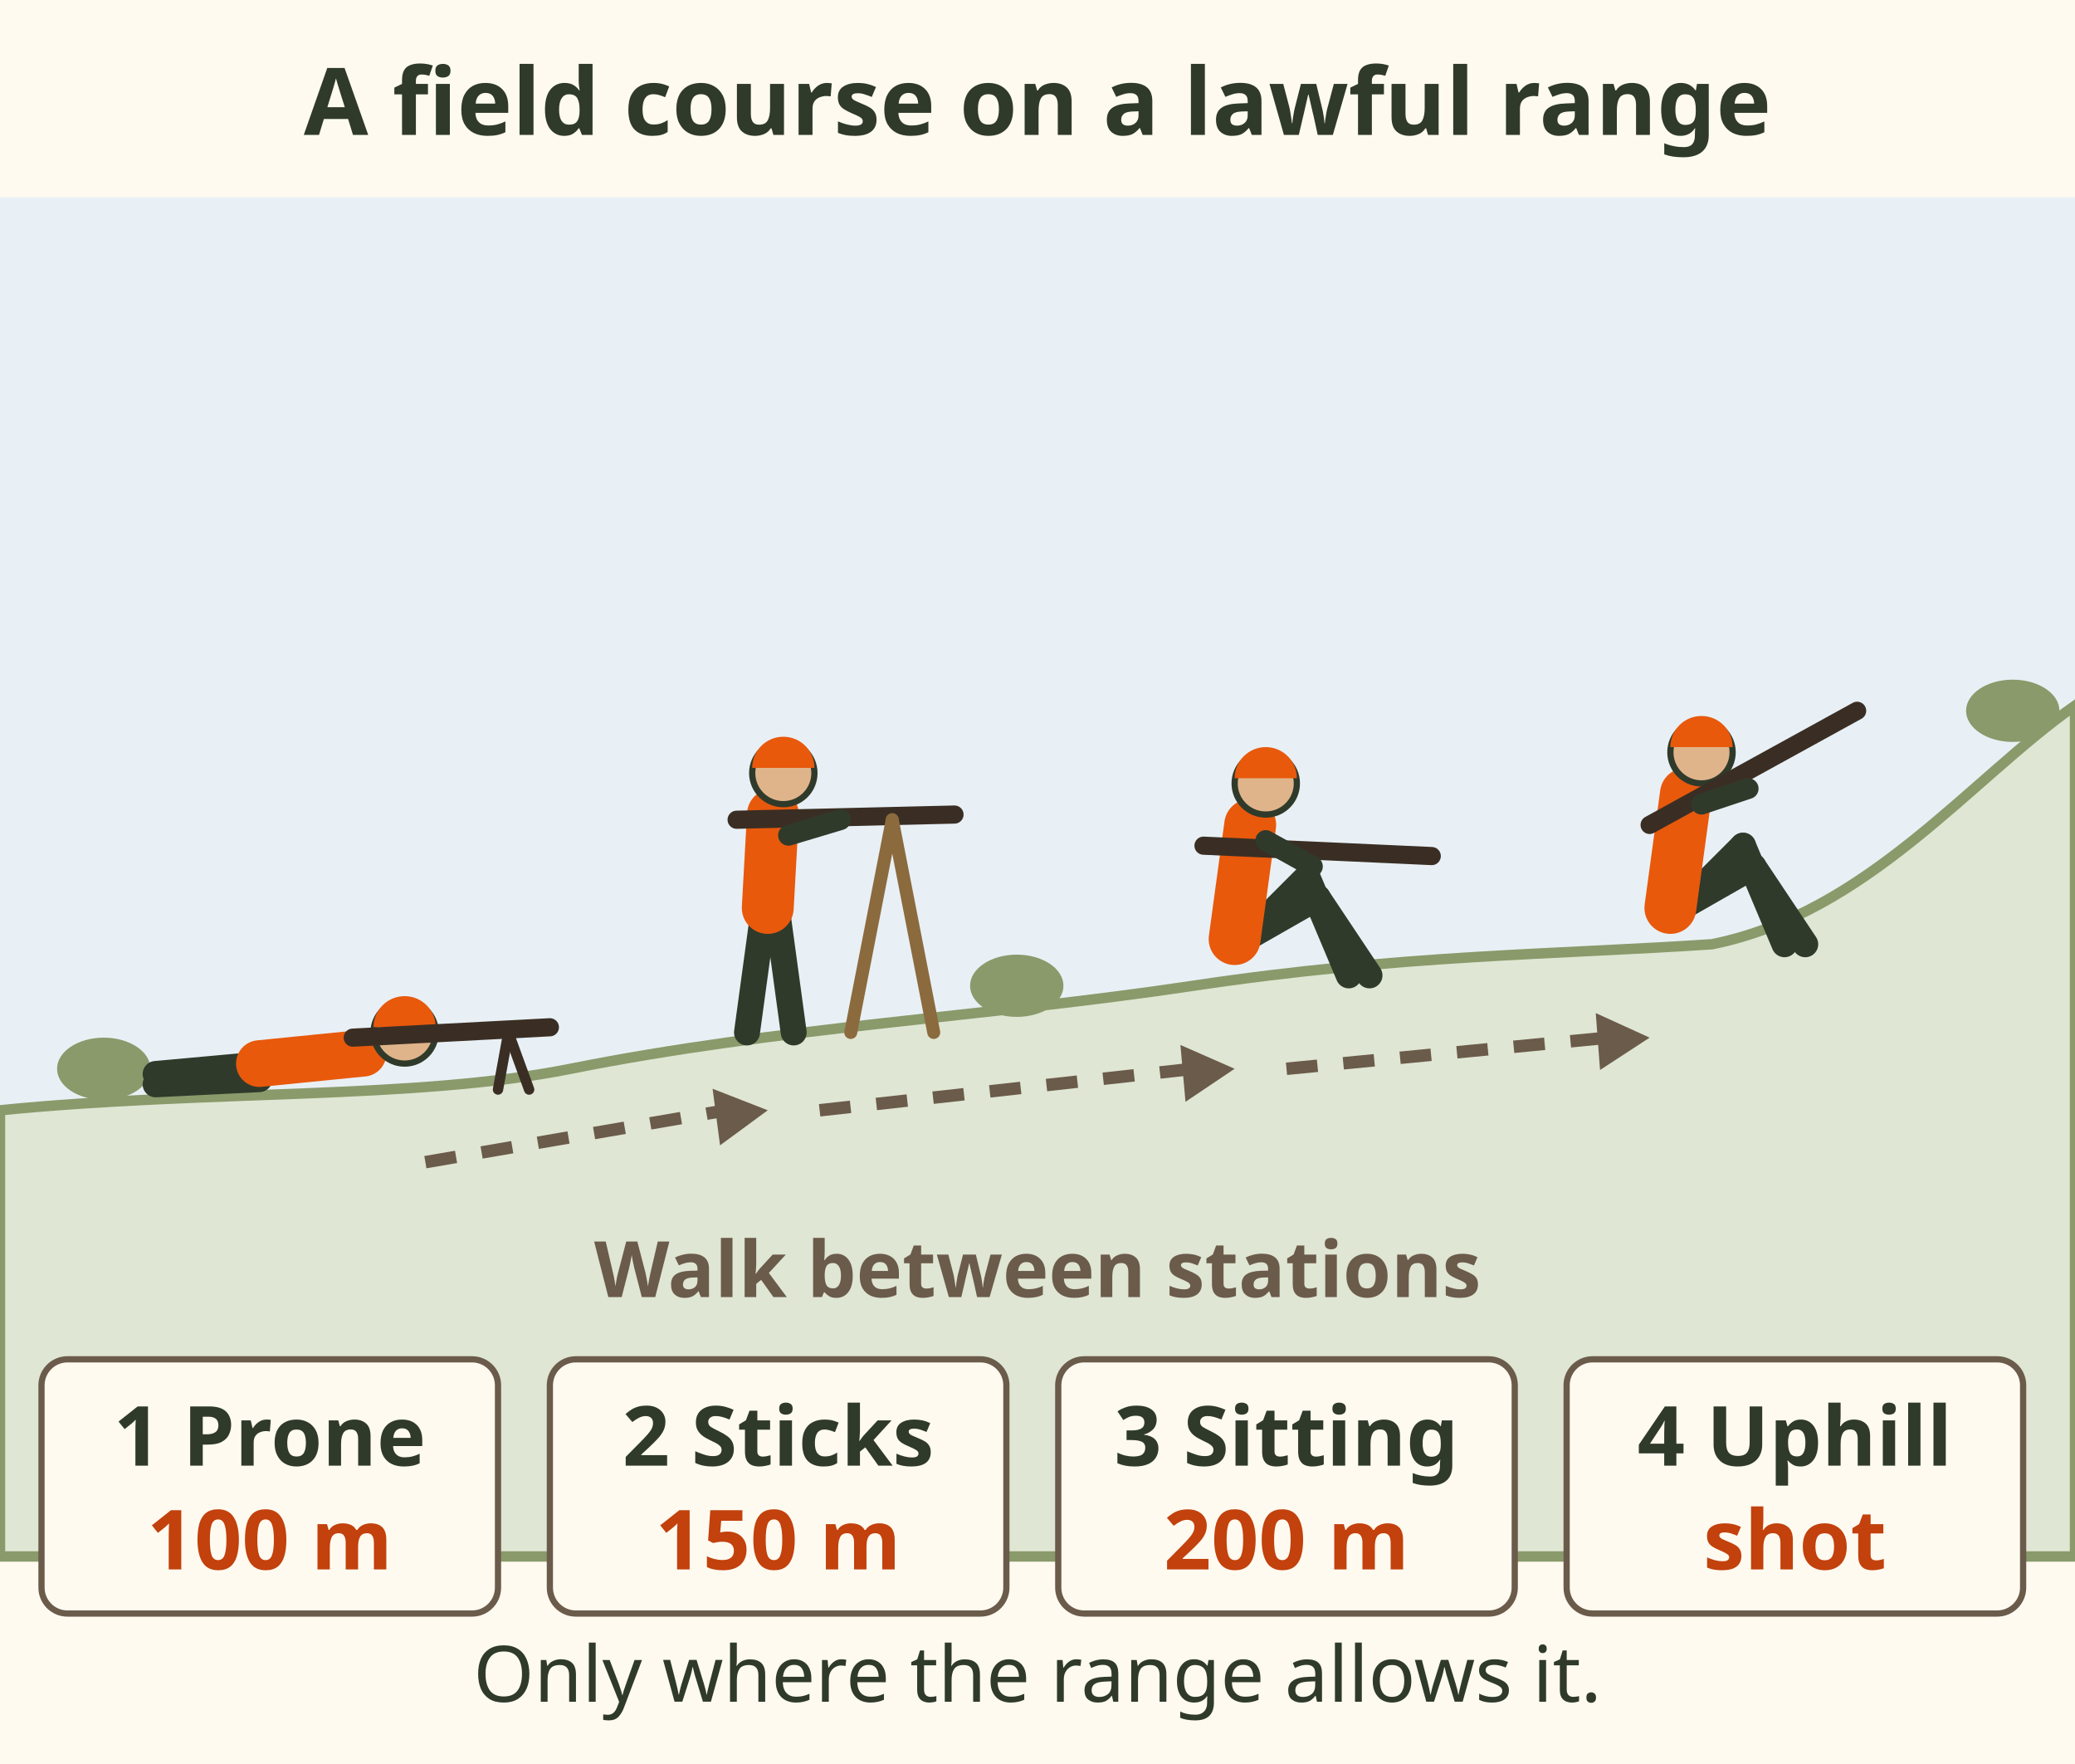
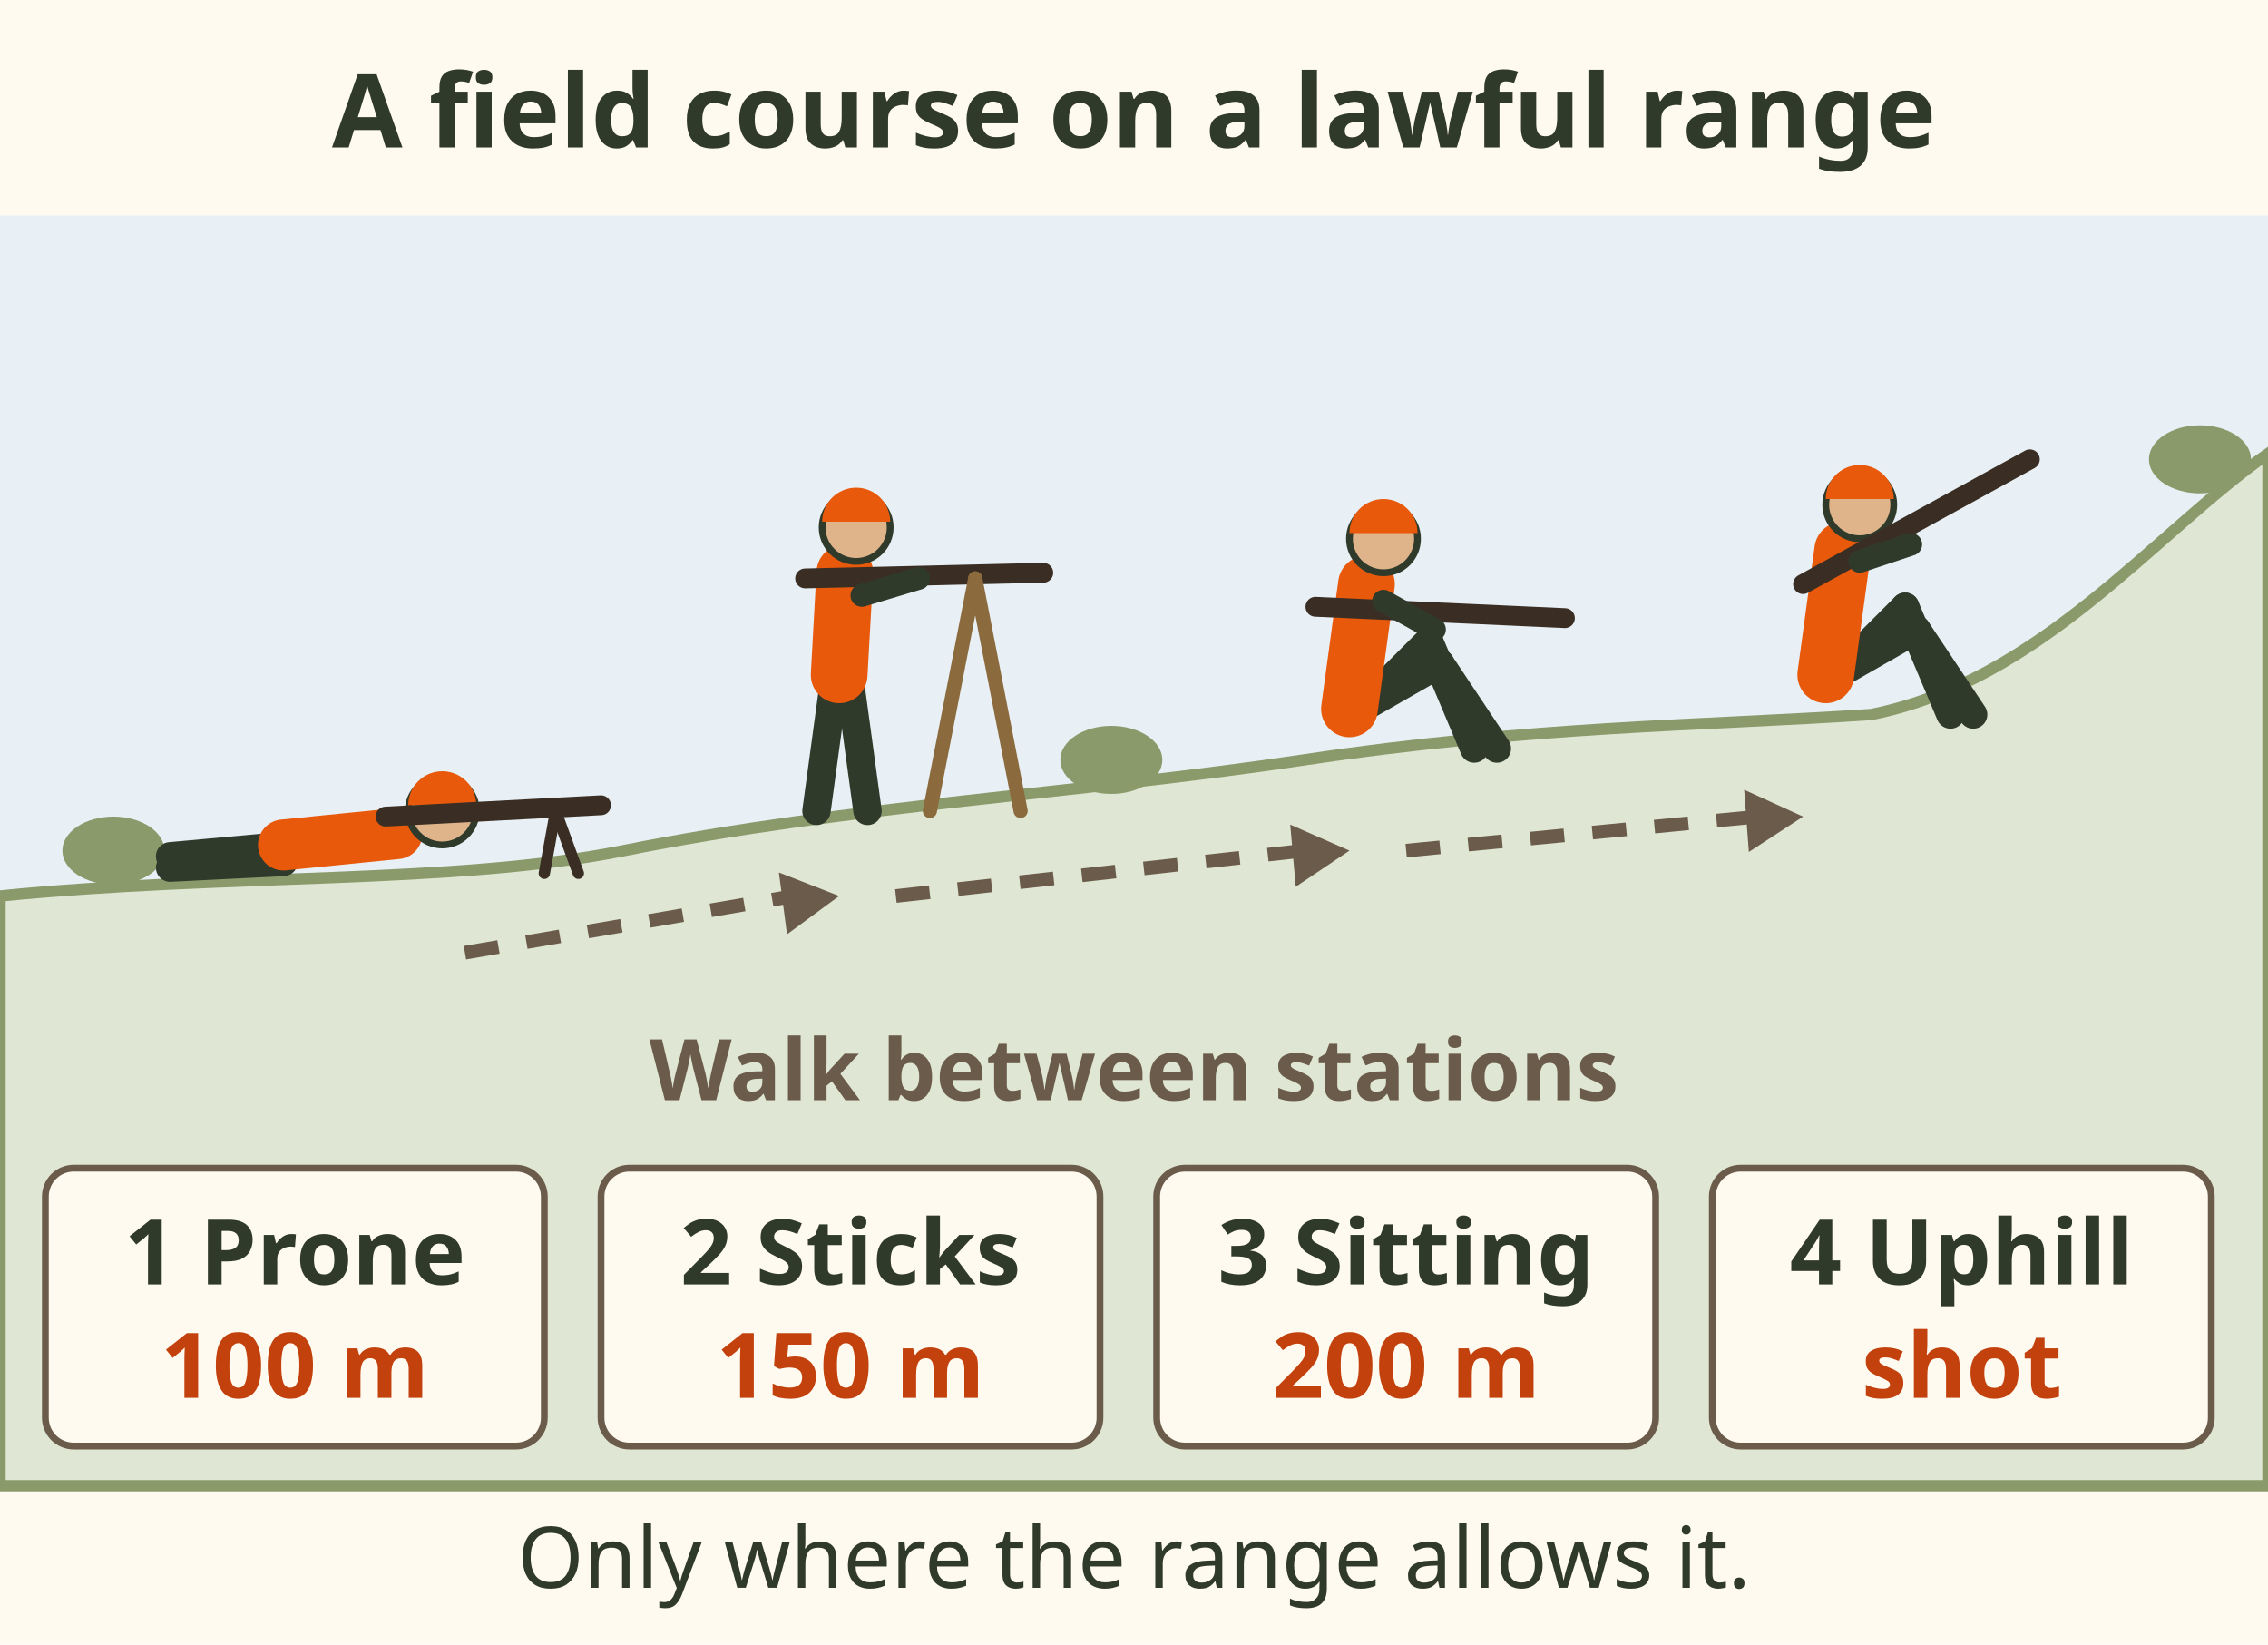
- <svg xmlns="http://www.w3.org/2000/svg" viewBox="0 0 400 340" font-family="sans-serif" role="img" aria-label="A field course with four stations along a walking path: 1 prone at 100 m, 2 off shooting sticks at 150 m, 3 sitting at 200 m, and 4 an uphill shot. Walk between stations. Only where a range allows this.">
-   <rect width="400" height="340" fill="#fffaf0" />
+ <svg xmlns="http://www.w3.org/2000/svg" viewBox="0 0 400 290" font-family="sans-serif" role="img" aria-label="A field course with four stations along a walking path: 1 prone at 100 m, 2 off shooting sticks at 150 m, 3 sitting at 200 m, and 4 an uphill shot. Walk between stations. Only where a range allows this.">
+   <rect width="400" height="290" fill="#fffaf0" />
  <text x="200" y="26" font-size="18" font-weight="bold" fill="#2f3a2b" text-anchor="middle">A field course on a lawful range</text>
-   <rect x="0" y="38" width="400" height="190" fill="#e8f0f5" />
-   <path d="M0 214 C 40 210, 80 212, 110 206 C 150 198, 190 196, 230 190 C 270 184, 300 184, 330 182 C 360 176, 380 150, 400 136 L400 300 L0 300z" fill="#dfe6d3" stroke="#8a9a6b" stroke-width="2" />
-   <ellipse cx="20" cy="206" rx="9" ry="6" fill="#8a9a6b" />
-   <ellipse cx="196" cy="190" rx="9" ry="6" fill="#8a9a6b" />
-   <ellipse cx="388" cy="137" rx="9" ry="6" fill="#8a9a6b" />
-   <path d="M82 224 L140 214" stroke="#6b5b4b" stroke-width="2.4" stroke-dasharray="6 5" fill="none" />
-   <path d="M0 0 L-10 -5.5 L-10 5.5z" fill="#6b5b4b" transform="translate(148 214) rotate(-7.5)" />
-   <path d="M158 214 L230 206" stroke="#6b5b4b" stroke-width="2.4" stroke-dasharray="6 5" fill="none" />
-   <path d="M0 0 L-10 -5.5 L-10 5.5z" fill="#6b5b4b" transform="translate(238 206) rotate(-5.1)" />
-   <path d="M248 206 L310 200" stroke="#6b5b4b" stroke-width="2.4" stroke-dasharray="6 5" fill="none" />
-   <path d="M0 0 L-10 -5.5 L-10 5.5z" fill="#6b5b4b" transform="translate(318 200) rotate(-4.3)" />
-   <text x="200" y="250" font-size="15" font-weight="bold" fill="#6b5b4b" text-anchor="middle">Walk between stations</text>
-   <path d="M30 207 L52 205" stroke="#2f3a2b" stroke-width="5" stroke-linecap="round" fill="none" />
-   <path d="M30 209 L50 208" stroke="#2f3a2b" stroke-width="5" stroke-linecap="round" fill="none" />
-   <path d="M50 205 L70 203" stroke="#e8590c" stroke-width="9" stroke-linecap="round" fill="none" />
-   <circle cx="78" cy="199" r="6" fill="#e0b48a" stroke="#2f3a2b" stroke-width="1.2" />
-   <path d="M72 198 a6 6 0 0 1 12 0z" fill="#e8590c" />
-   <path d="M68 200 L106 198" stroke="#3a2e24" stroke-width="3.5" stroke-linecap="round" fill="none" />
-   <path d="M98 199 L96 210" stroke="#3a2e24" stroke-width="2" stroke-linecap="round" fill="none" />
-   <path d="M98 199 L102 210" stroke="#3a2e24" stroke-width="2" stroke-linecap="round" fill="none" />
-   <path d="M144 199 L147 177" stroke="#2f3a2b" stroke-width="5" stroke-linecap="round" fill="none" />
-   <path d="M153 199 L150 177" stroke="#2f3a2b" stroke-width="5" stroke-linecap="round" fill="none" />
-   <path d="M148 175 L149 157" stroke="#e8590c" stroke-width="10" stroke-linecap="round" fill="none" />
-   <circle cx="151" cy="149" r="6" fill="#e0b48a" stroke="#2f3a2b" stroke-width="1.2" />
-   <path d="M145 148 a6 6 0 0 1 12 0z" fill="#e8590c" />
-   <path d="M142 158 L184 157" stroke="#3a2e24" stroke-width="3.5" stroke-linecap="round" fill="none" />
-   <path d="M152 161 L162 158" stroke="#2f3a2b" stroke-width="4" stroke-linecap="round" fill="none" />
-   <path d="M172 158 L164 199" stroke="#8b6a3e" stroke-width="2.5" stroke-linecap="round" fill="none" />
-   <path d="M172 158 L180 199" stroke="#8b6a3e" stroke-width="2.5" stroke-linecap="round" fill="none" />
-   <path d="M238 183 L252 169" stroke="#2f3a2b" stroke-width="5" stroke-linecap="round" fill="none" />
-   <path d="M252 169 L260 188" stroke="#2f3a2b" stroke-width="5" stroke-linecap="round" fill="none" />
-   <path d="M240 181 L254 173" stroke="#2f3a2b" stroke-width="5" stroke-linecap="round" fill="none" />
-   <path d="M254 173 L264 188" stroke="#2f3a2b" stroke-width="5" stroke-linecap="round" fill="none" />
-   <path d="M238 181 L241 159" stroke="#e8590c" stroke-width="10" stroke-linecap="round" fill="none" />
-   <circle cx="244" cy="151" r="6" fill="#e0b48a" stroke="#2f3a2b" stroke-width="1.2" />
-   <path d="M238 150 a6 6 0 0 1 12 0z" fill="#e8590c" />
-   <path d="M232 163 L276 165" stroke="#3a2e24" stroke-width="3.5" stroke-linecap="round" fill="none" />
-   <path d="M244 162 L253 167" stroke="#2f3a2b" stroke-width="4" stroke-linecap="round" fill="none" />
-   <path d="M322 177 L336 163" stroke="#2f3a2b" stroke-width="5" stroke-linecap="round" fill="none" />
-   <path d="M336 163 L344 182" stroke="#2f3a2b" stroke-width="5" stroke-linecap="round" fill="none" />
-   <path d="M324 175 L338 167" stroke="#2f3a2b" stroke-width="5" stroke-linecap="round" fill="none" />
-   <path d="M338 167 L348 182" stroke="#2f3a2b" stroke-width="5" stroke-linecap="round" fill="none" />
-   <path d="M322 175 L325 153" stroke="#e8590c" stroke-width="10" stroke-linecap="round" fill="none" />
-   <circle cx="328" cy="145" r="6" fill="#e0b48a" stroke="#2f3a2b" stroke-width="1.2" />
-   <path d="M322 144 a6 6 0 0 1 12 0z" fill="#e8590c" />
-   <path d="M318 159 L358 137" stroke="#3a2e24" stroke-width="3.5" stroke-linecap="round" fill="none" />
-   <path d="M328 155 L337 152" stroke="#2f3a2b" stroke-width="4" stroke-linecap="round" fill="none" />
-   <rect x="8.0" y="262.0" width="88.0" height="49.0" rx="5" fill="#fffaf0" stroke="#6b5b4b" stroke-width="1.2" />
-   <text x="52" y="282.5" font-size="16" font-weight="bold" fill="#2f3a2b" text-anchor="middle">1 Prone</text>
-   <text x="52" y="302.5" font-size="16" font-weight="bold" fill="#c2410c" text-anchor="middle">100 m</text>
-   <rect x="106.0" y="262.0" width="88.0" height="49.0" rx="5" fill="#fffaf0" stroke="#6b5b4b" stroke-width="1.2" />
-   <text x="150" y="282.5" font-size="16" font-weight="bold" fill="#2f3a2b" text-anchor="middle">2 Sticks</text>
-   <text x="150" y="302.5" font-size="16" font-weight="bold" fill="#c2410c" text-anchor="middle">150 m</text>
-   <rect x="204.0" y="262.0" width="88.0" height="49.0" rx="5" fill="#fffaf0" stroke="#6b5b4b" stroke-width="1.2" />
-   <text x="248" y="282.5" font-size="16" font-weight="bold" fill="#2f3a2b" text-anchor="middle">3 Sitting</text>
-   <text x="248" y="302.5" font-size="16" font-weight="bold" fill="#c2410c" text-anchor="middle">200 m</text>
-   <rect x="302.0" y="262.0" width="88.0" height="49.0" rx="5" fill="#fffaf0" stroke="#6b5b4b" stroke-width="1.2" />
-   <text x="346" y="282.5" font-size="16" font-weight="bold" fill="#2f3a2b" text-anchor="middle">4 Uphill</text>
-   <text x="346" y="302.5" font-size="16" font-weight="bold" fill="#c2410c" text-anchor="middle">shot</text>
-   <text x="200" y="328" font-size="15" fill="#2f3a2b" text-anchor="middle">Only where the range allows it.</text>
+   <g transform="translate(0 -56)">
+     <rect x="0" y="94" width="400" height="134" fill="#e8f0f5" />
+     <path d="M0 214 C 40 210, 80 212, 110 206 C 150 198, 190 196, 230 190 C 270 184, 300 184, 330 182 C 360 176, 380 150, 400 136 L400 318 L0 318z" fill="#dfe6d3" stroke="#8a9a6b" stroke-width="2" />
+     <ellipse cx="20" cy="206" rx="9" ry="6" fill="#8a9a6b" />
+     <ellipse cx="196" cy="190" rx="9" ry="6" fill="#8a9a6b" />
+     <ellipse cx="388" cy="137" rx="9" ry="6" fill="#8a9a6b" />
+     <path d="M82 224 L140 214" stroke="#6b5b4b" stroke-width="2.4" stroke-dasharray="6 5" fill="none" />
+     <path d="M0 0 L-10 -5.5 L-10 5.5z" fill="#6b5b4b" transform="translate(148 214) rotate(-7.5)" />
+     <path d="M158 214 L230 206" stroke="#6b5b4b" stroke-width="2.4" stroke-dasharray="6 5" fill="none" />
+     <path d="M0 0 L-10 -5.5 L-10 5.5z" fill="#6b5b4b" transform="translate(238 206) rotate(-5.1)" />
+     <path d="M248 206 L310 200" stroke="#6b5b4b" stroke-width="2.4" stroke-dasharray="6 5" fill="none" />
+     <path d="M0 0 L-10 -5.5 L-10 5.5z" fill="#6b5b4b" transform="translate(318 200) rotate(-4.3)" />
+     <text x="200" y="250" font-size="15" font-weight="bold" fill="#6b5b4b" text-anchor="middle">Walk between stations</text>
+     <path d="M30 207 L52 205" stroke="#2f3a2b" stroke-width="5" stroke-linecap="round" fill="none" />
+     <path d="M30 209 L50 208" stroke="#2f3a2b" stroke-width="5" stroke-linecap="round" fill="none" />
+     <path d="M50 205 L70 203" stroke="#e8590c" stroke-width="9" stroke-linecap="round" fill="none" />
+     <circle cx="78" cy="199" r="6" fill="#e0b48a" stroke="#2f3a2b" stroke-width="1.2" />
+     <path d="M72 198 a6 6 0 0 1 12 0z" fill="#e8590c" />
+     <path d="M68 200 L106 198" stroke="#3a2e24" stroke-width="3.5" stroke-linecap="round" fill="none" />
+     <path d="M98 199 L96 210" stroke="#3a2e24" stroke-width="2" stroke-linecap="round" fill="none" />
+     <path d="M98 199 L102 210" stroke="#3a2e24" stroke-width="2" stroke-linecap="round" fill="none" />
+     <path d="M144 199 L147 177" stroke="#2f3a2b" stroke-width="5" stroke-linecap="round" fill="none" />
+     <path d="M153 199 L150 177" stroke="#2f3a2b" stroke-width="5" stroke-linecap="round" fill="none" />
+     <path d="M148 175 L149 157" stroke="#e8590c" stroke-width="10" stroke-linecap="round" fill="none" />
+     <circle cx="151" cy="149" r="6" fill="#e0b48a" stroke="#2f3a2b" stroke-width="1.2" />
+     <path d="M145 148 a6 6 0 0 1 12 0z" fill="#e8590c" />
+     <path d="M142 158 L184 157" stroke="#3a2e24" stroke-width="3.5" stroke-linecap="round" fill="none" />
+     <path d="M152 161 L162 158" stroke="#2f3a2b" stroke-width="4" stroke-linecap="round" fill="none" />
+     <path d="M172 158 L164 199" stroke="#8b6a3e" stroke-width="2.5" stroke-linecap="round" fill="none" />
+     <path d="M172 158 L180 199" stroke="#8b6a3e" stroke-width="2.5" stroke-linecap="round" fill="none" />
+     <path d="M238 183 L252 169" stroke="#2f3a2b" stroke-width="5" stroke-linecap="round" fill="none" />
+     <path d="M252 169 L260 188" stroke="#2f3a2b" stroke-width="5" stroke-linecap="round" fill="none" />
+     <path d="M240 181 L254 173" stroke="#2f3a2b" stroke-width="5" stroke-linecap="round" fill="none" />
+     <path d="M254 173 L264 188" stroke="#2f3a2b" stroke-width="5" stroke-linecap="round" fill="none" />
+     <path d="M238 181 L241 159" stroke="#e8590c" stroke-width="10" stroke-linecap="round" fill="none" />
+     <circle cx="244" cy="151" r="6" fill="#e0b48a" stroke="#2f3a2b" stroke-width="1.2" />
+     <path d="M238 150 a6 6 0 0 1 12 0z" fill="#e8590c" />
+     <path d="M232 163 L276 165" stroke="#3a2e24" stroke-width="3.5" stroke-linecap="round" fill="none" />
+     <path d="M244 162 L253 167" stroke="#2f3a2b" stroke-width="4" stroke-linecap="round" fill="none" />
+     <path d="M322 177 L336 163" stroke="#2f3a2b" stroke-width="5" stroke-linecap="round" fill="none" />
+     <path d="M336 163 L344 182" stroke="#2f3a2b" stroke-width="5" stroke-linecap="round" fill="none" />
+     <path d="M324 175 L338 167" stroke="#2f3a2b" stroke-width="5" stroke-linecap="round" fill="none" />
+     <path d="M338 167 L348 182" stroke="#2f3a2b" stroke-width="5" stroke-linecap="round" fill="none" />
+     <path d="M322 175 L325 153" stroke="#e8590c" stroke-width="10" stroke-linecap="round" fill="none" />
+     <circle cx="328" cy="145" r="6" fill="#e0b48a" stroke="#2f3a2b" stroke-width="1.2" />
+     <path d="M322 144 a6 6 0 0 1 12 0z" fill="#e8590c" />
+     <path d="M318 159 L358 137" stroke="#3a2e24" stroke-width="3.5" stroke-linecap="round" fill="none" />
+     <path d="M328 155 L337 152" stroke="#2f3a2b" stroke-width="4" stroke-linecap="round" fill="none" />
+     <rect x="8.0" y="262.0" width="88.0" height="49.0" rx="5" fill="#fffaf0" stroke="#6b5b4b" stroke-width="1.2" />
+     <text x="52" y="282.5" font-size="16" font-weight="bold" fill="#2f3a2b" text-anchor="middle">1 Prone</text>
+     <text x="52" y="302.5" font-size="16" font-weight="bold" fill="#c2410c" text-anchor="middle">100 m</text>
+     <rect x="106.0" y="262.0" width="88.0" height="49.0" rx="5" fill="#fffaf0" stroke="#6b5b4b" stroke-width="1.2" />
+     <text x="150" y="282.5" font-size="16" font-weight="bold" fill="#2f3a2b" text-anchor="middle">2 Sticks</text>
+     <text x="150" y="302.5" font-size="16" font-weight="bold" fill="#c2410c" text-anchor="middle">150 m</text>
+     <rect x="204.0" y="262.0" width="88.0" height="49.0" rx="5" fill="#fffaf0" stroke="#6b5b4b" stroke-width="1.2" />
+     <text x="248" y="282.5" font-size="16" font-weight="bold" fill="#2f3a2b" text-anchor="middle">3 Sitting</text>
+     <text x="248" y="302.5" font-size="16" font-weight="bold" fill="#c2410c" text-anchor="middle">200 m</text>
+     <rect x="302.0" y="262.0" width="88.0" height="49.0" rx="5" fill="#fffaf0" stroke="#6b5b4b" stroke-width="1.2" />
+     <text x="346" y="282.5" font-size="16" font-weight="bold" fill="#2f3a2b" text-anchor="middle">4 Uphill</text>
+     <text x="346" y="302.5" font-size="16" font-weight="bold" fill="#c2410c" text-anchor="middle">shot</text>
+   </g>
+   <text x="200" y="280" font-size="15" fill="#2f3a2b" text-anchor="middle">Only where the range allows it.</text>
</svg>
